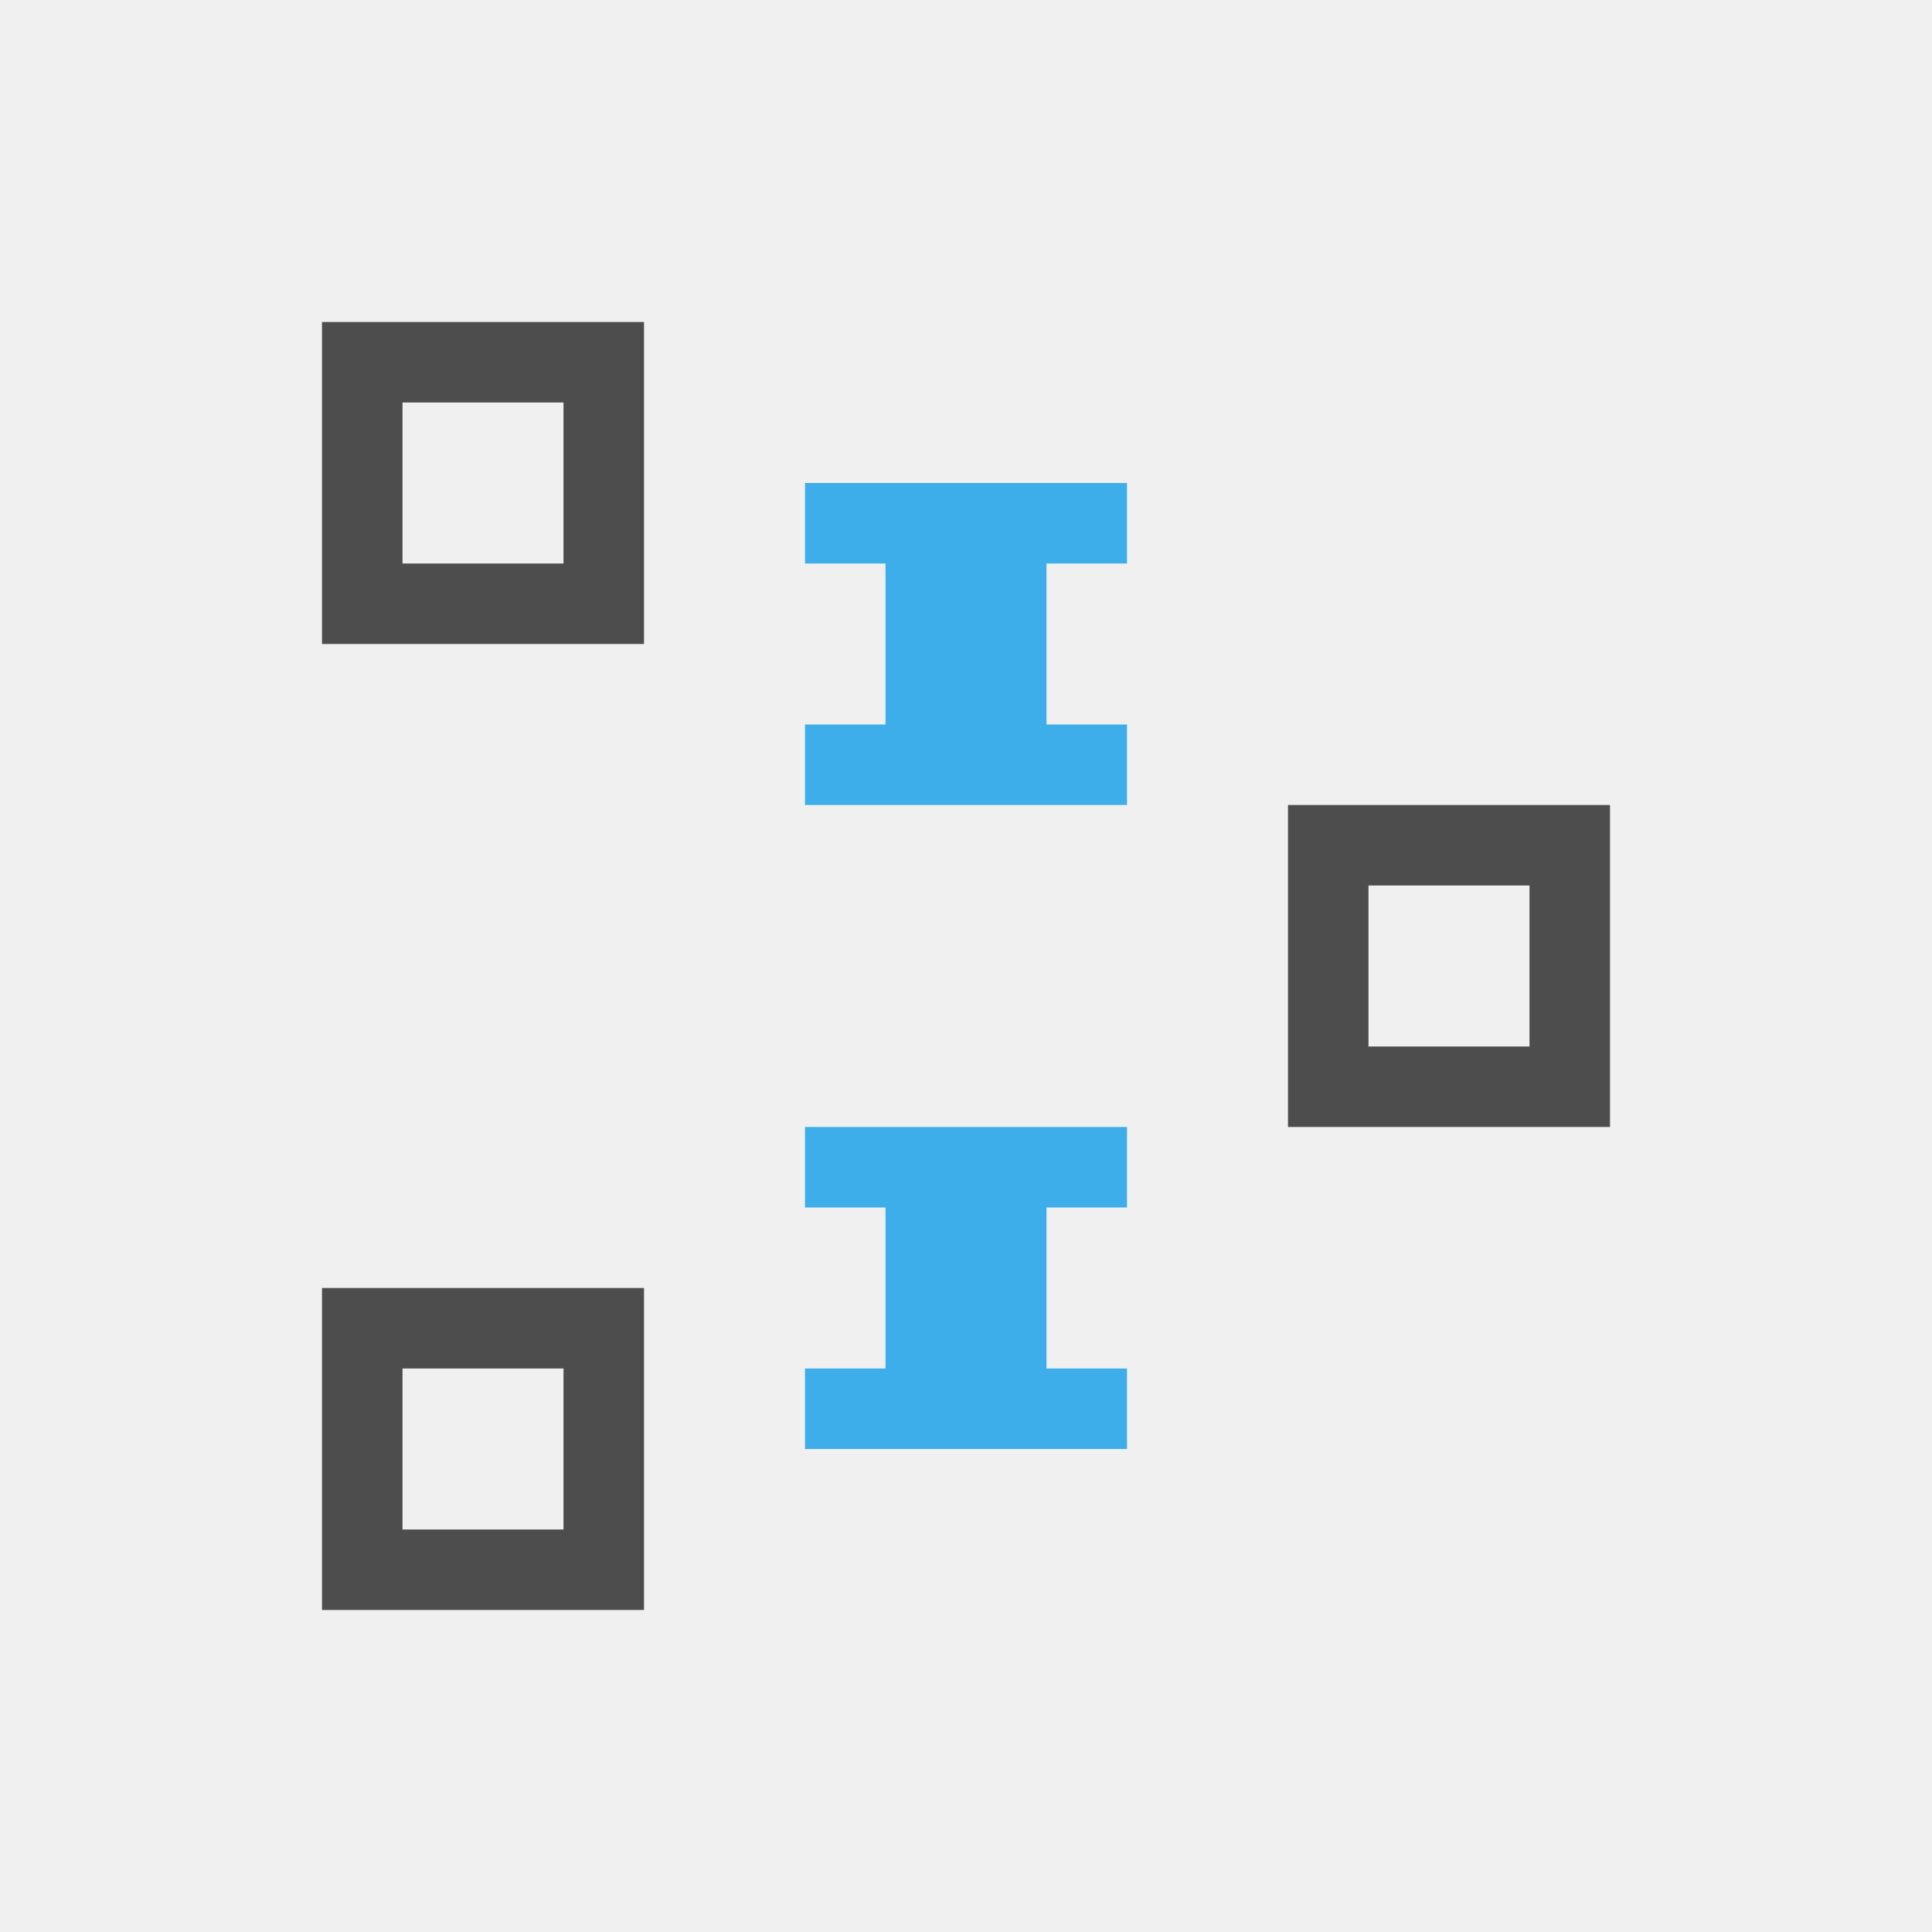
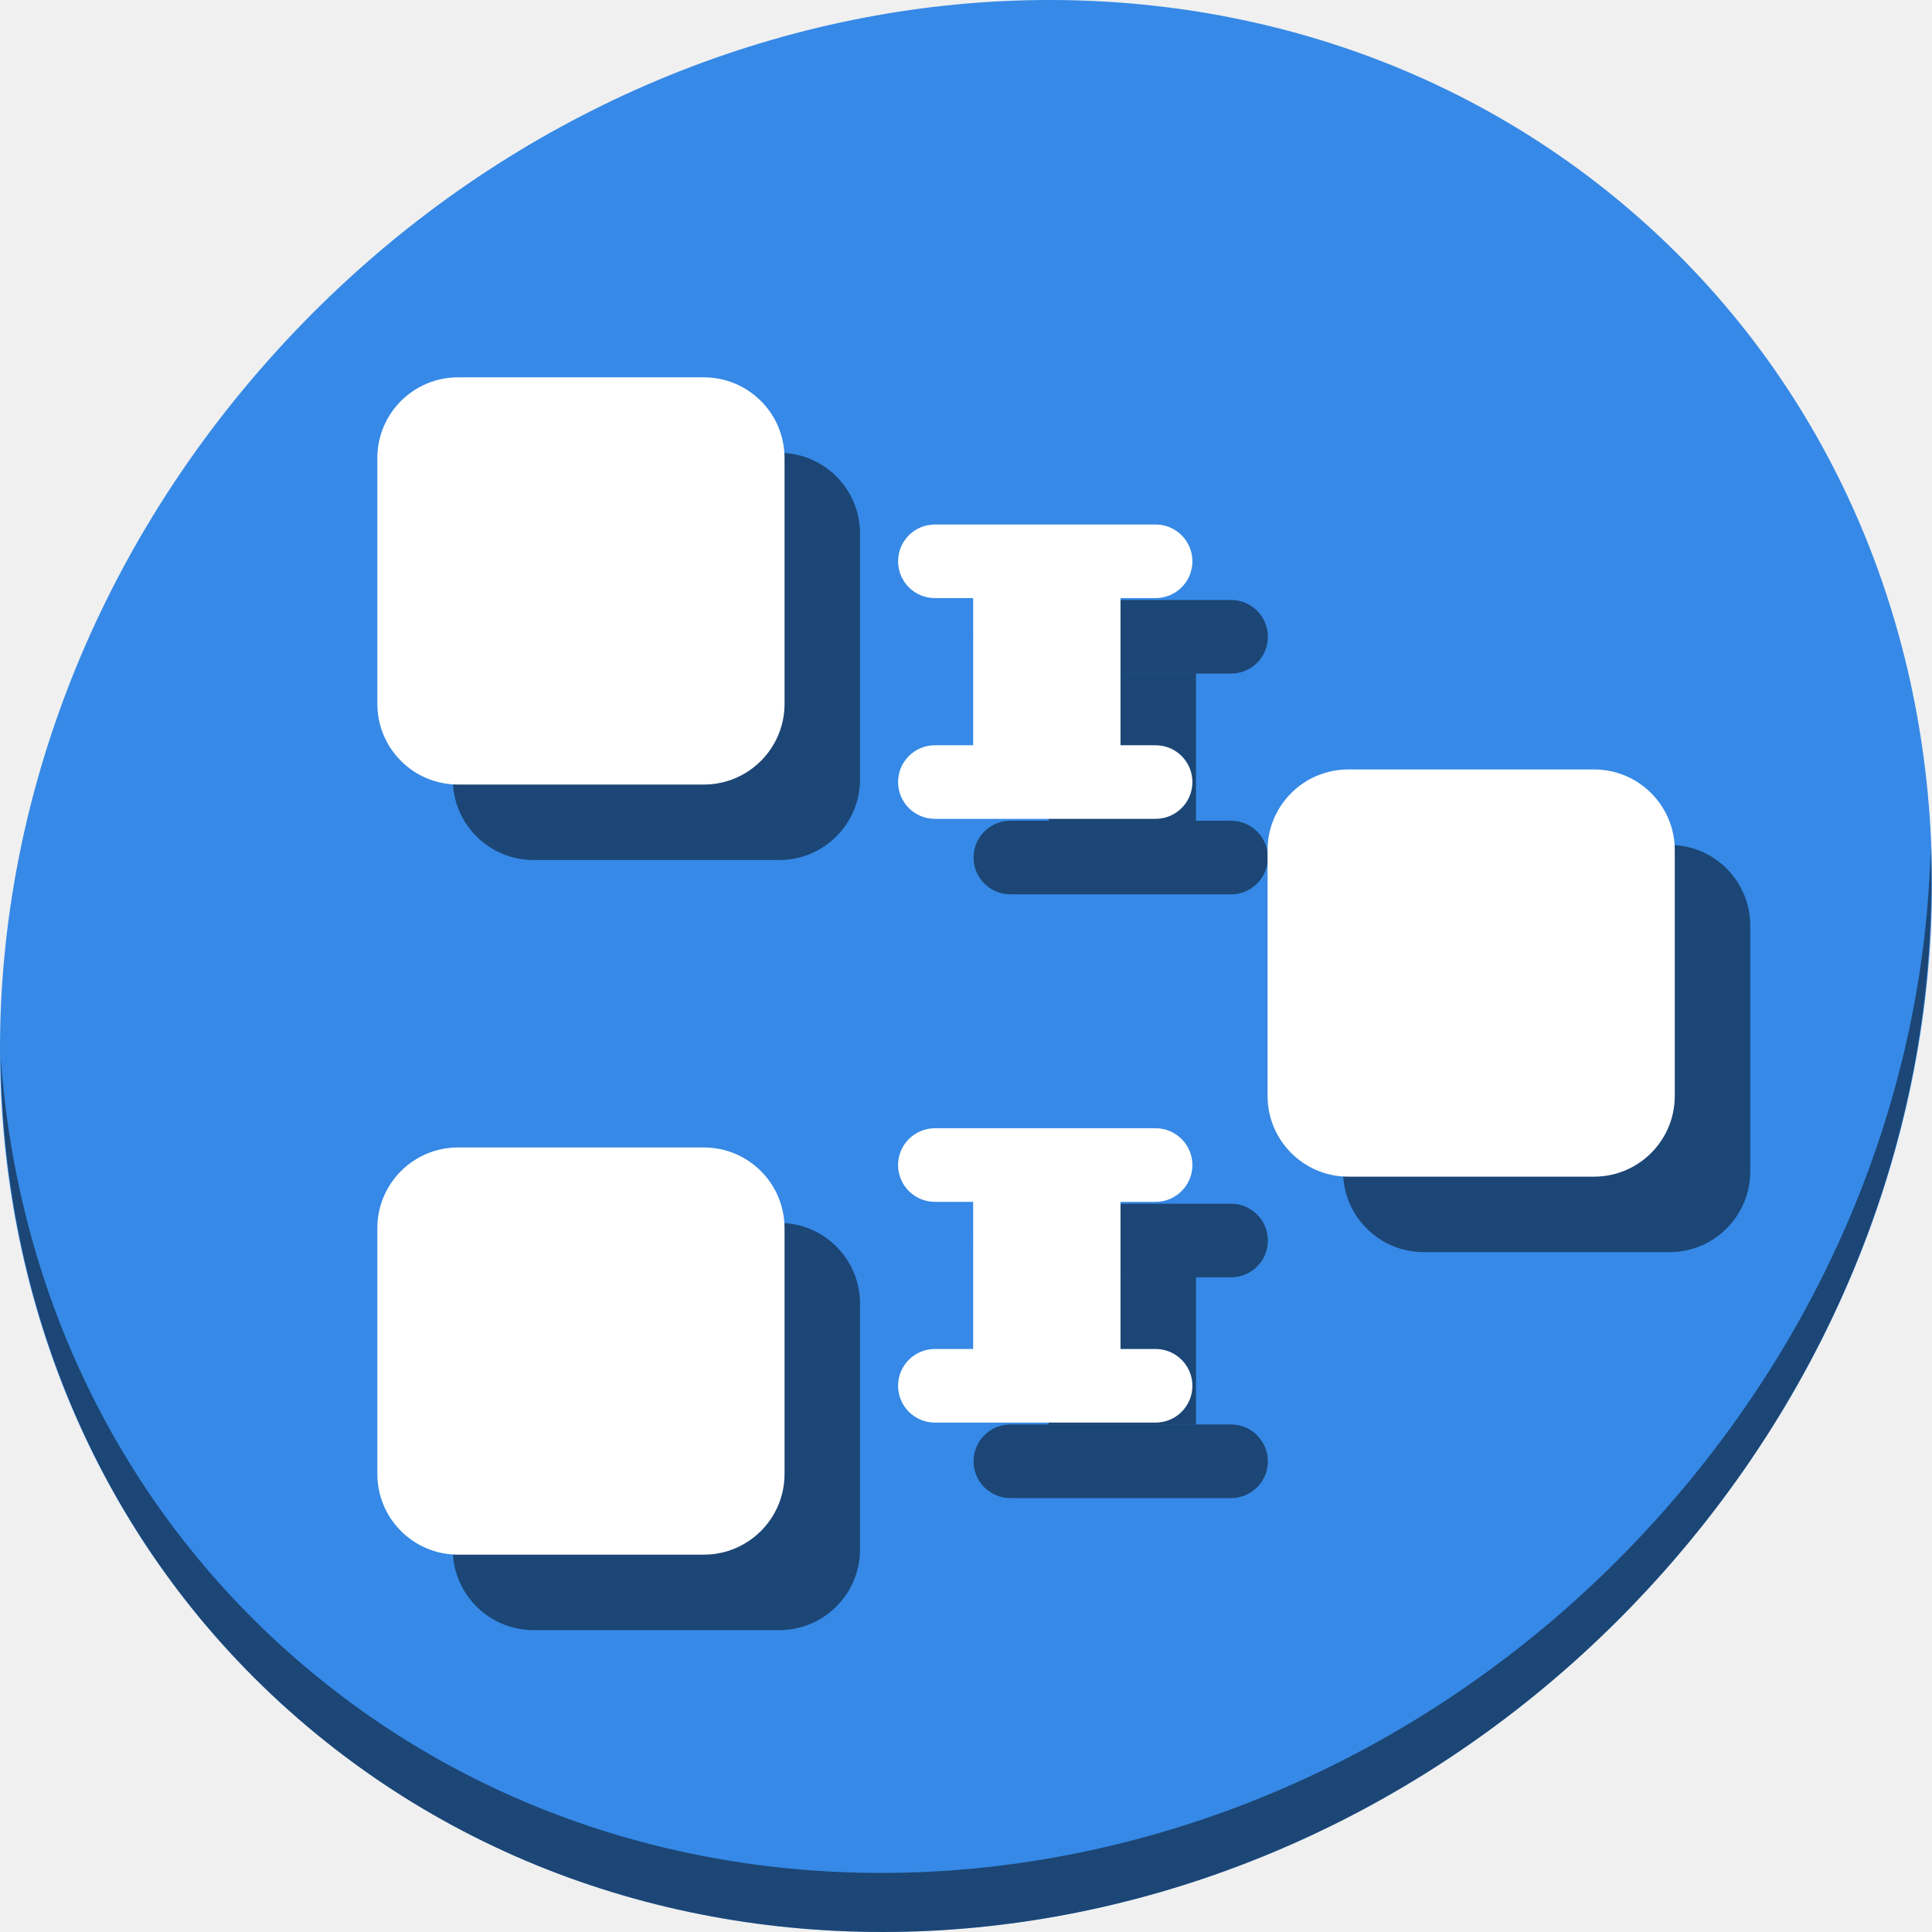
- <svg xmlns="http://www.w3.org/2000/svg" viewBox="0 0 24 24">
+ <svg xmlns="http://www.w3.org/2000/svg" viewBox="0 0 64 64" version="1.1" id="svg8" width="64" height="64">
  <defs id="defs3051">
    <style type="text/css" id="current-color-scheme">
      .ColorScheme-Text {
        color:#4d4d4d;
      }
      .ColorScheme-Highlight {
        color:#3daee9;
      }
      </style>
  </defs>
-   <path style="fill:currentColor;fill-opacity:1;stroke:none" d="M 4 4 L 4 8 L 8 8 L 8 4 L 4 4 z M 5 5 L 7 5 L 7 7 L 5 7 L 5 5 z M 16 10 L 16 14 L 20 14 L 20 10 L 16 10 z M 17 11 L 19 11 L 19 13 L 17 13 L 17 11 z M 4 16 L 4 20 L 8 20 L 8 16 L 4 16 z M 5 17 L 7 17 L 7 19 L 5 19 L 5 17 z " class="ColorScheme-Text" />
-   <path style="fill:currentColor;fill-opacity:1;stroke:none" d="M 10 6 L 10 7 L 11 7 L 11 9 L 10 9 L 10 10 L 14 10 L 14 9 L 13 9 L 13 7 L 14 7 L 14 6 L 10 6 z M 10 14 L 10 15 L 11 15 L 11 17 L 10 17 L 10 18 L 14 18 L 14 17 L 13 17 L 13 15 L 14 15 L 14 14 L 10 14 z " class="ColorScheme-Highlight" />
+   <g id="g942" transform="translate(0,40)">
+     <path id="path1148" d="m 54.114,-32.941 c 12.774,11.072 13.228,31.212 1.015,44.987 C 42.915,25.821 22.66,28.013 9.886,16.941 -2.888,5.869 -3.343,-14.272 8.871,-28.047 21.085,-41.821 41.34,-44.013 54.114,-32.941 Z" style="fill:#3689e6;fill-opacity:1;stroke-width:1.389" />
+     <path id="path1150" d="M 63.954,-11.887 C 63.761,-4.223 60.809,3.632 55.084,10.09 42.87,23.865 22.615,26.056 9.841,14.984 3.853,9.794 0.562,2.615 0.024,-4.971 0.1,3.323 3.39,11.31 9.885,16.94 22.659,28.012 42.915,25.82 55.128,12.046 c 6.213,-7.007 9.126,-15.661 8.827,-23.933 z" style="opacity:1;fill:#000000;fill-opacity:0.49;stroke-width:1.389" />
+     <rect transform="rotate(90)" style="opacity:1;fill:#000000;fill-opacity:0.49;stroke:none;stroke-width:5.188;stroke-linecap:round;stroke-miterlimit:4;stroke-dasharray:none;stroke-dashoffset:0;stroke-opacity:1" id="rect906" width="13.489" height="13.489" x="-25" y="-28.489" ry="2.673" />
+     <rect transform="rotate(90)" ry="2.673" y="-28.489" x="0.511" height="13.489" width="13.489" id="rect908" style="opacity:1;fill:#000000;fill-opacity:0.49;stroke:none;stroke-width:5.188;stroke-linecap:round;stroke-miterlimit:4;stroke-dasharray:none;stroke-dashoffset:0;stroke-opacity:1" />
+     <rect transform="rotate(90)" style="opacity:1;fill:#000000;fill-opacity:0.49;stroke:none;stroke-width:5.188;stroke-linecap:round;stroke-miterlimit:4;stroke-dasharray:none;stroke-dashoffset:0;stroke-opacity:1" id="rect910" width="13.489" height="13.489" x="-12.011" y="-57.979" ry="2.673" />
+     <rect transform="rotate(90)" style="opacity:1;fill:#000000;fill-opacity:0.49;stroke:none;stroke-width:3.75;stroke-linecap:round;stroke-miterlimit:4;stroke-dasharray:none;stroke-dashoffset:0;stroke-opacity:1" id="rect912" width="2.438" height="9.75" x="-20.125" y="-42" ry="1.219" />
+     <rect transform="rotate(90)" style="opacity:1;fill:#000000;fill-opacity:0.49;stroke:none;stroke-width:3.75;stroke-linecap:round;stroke-miterlimit:4;stroke-dasharray:none;stroke-dashoffset:0;stroke-opacity:1" id="rect914" width="2.438" height="9.75" x="-12.812" y="-42" ry="1.219" />
+     <path id="rect916" d="m 39.619,-17.688 h -4.881 v 4.875 h 4.881 z" style="opacity:1;fill:#000000;fill-opacity:0.49;stroke:none;stroke-width:3.75;stroke-linecap:round;stroke-miterlimit:4;stroke-dasharray:none;stroke-dashoffset:0;stroke-opacity:1" />
+     <rect transform="rotate(90)" ry="1.219" y="-42" x="-0.125" height="9.75" width="2.438" id="rect920" style="opacity:1;fill:#000000;fill-opacity:0.49;stroke:none;stroke-width:3.75;stroke-linecap:round;stroke-miterlimit:4;stroke-dasharray:none;stroke-dashoffset:0;stroke-opacity:1" />
+     <rect transform="rotate(90)" ry="1.219" y="-42" x="7.188" height="9.75" width="2.438" id="rect922" style="opacity:1;fill:#000000;fill-opacity:0.49;stroke:none;stroke-width:3.75;stroke-linecap:round;stroke-miterlimit:4;stroke-dasharray:none;stroke-dashoffset:0;stroke-opacity:1" />
+     <path id="rect924" d="m 39.619,2.312 h -4.881 v 4.875 h 4.881 z" style="opacity:1;fill:#000000;fill-opacity:0.49;stroke:none;stroke-width:3.75;stroke-linecap:round;stroke-miterlimit:4;stroke-dasharray:none;stroke-dashoffset:0;stroke-opacity:1" />
+     <rect transform="rotate(90)" ry="2.673" y="-25.989" x="-27.5" height="13.489" width="13.489" id="rect864" style="opacity:1;fill:#ffffff;fill-opacity:1;stroke:none;stroke-width:5.188;stroke-linecap:round;stroke-miterlimit:4;stroke-dasharray:none;stroke-dashoffset:0;stroke-opacity:1" />
+     <rect transform="rotate(90)" style="opacity:1;fill:#ffffff;fill-opacity:1;stroke:none;stroke-width:5.188;stroke-linecap:round;stroke-miterlimit:4;stroke-dasharray:none;stroke-dashoffset:0;stroke-opacity:1" id="rect870" width="13.489" height="13.489" x="-1.989" y="-25.989" ry="2.673" />
+     <rect transform="rotate(90)" ry="2.673" y="-55.479" x="-14.511" height="13.489" width="13.489" id="rect872" style="opacity:1;fill:#ffffff;fill-opacity:1;stroke:none;stroke-width:5.188;stroke-linecap:round;stroke-miterlimit:4;stroke-dasharray:none;stroke-dashoffset:0;stroke-opacity:1" />
+     <g transform="matrix(0,0.125,-0.125,0,-3.999999,-40)" id="g883">
+       <rect style="opacity:1;fill:#ffffff;fill-opacity:1;stroke:none;stroke-width:30;stroke-linecap:round;stroke-miterlimit:4;stroke-dasharray:none;stroke-dashoffset:0;stroke-opacity:1" id="rect874" width="19.5" height="78" x="139" y="-348" ry="9.75" />
+       <rect style="opacity:1;fill:#ffffff;fill-opacity:1;stroke:none;stroke-width:30;stroke-linecap:round;stroke-miterlimit:4;stroke-dasharray:none;stroke-dashoffset:0;stroke-opacity:1" id="rect876" width="19.5" height="78" x="197.5" y="-348" ry="9.75" />
+       <rect style="opacity:1;fill:#ffffff;fill-opacity:1;stroke:none;stroke-width:30;stroke-linecap:round;stroke-miterlimit:4;stroke-dasharray:none;stroke-dashoffset:0;stroke-opacity:1" id="rect878" width="61.831" height="39.051" x="148.068" y="-328.949" ry="9.75" />
+     </g>
+     <g transform="matrix(0,0.125,-0.125,0,-3.999999,-20)" id="g891">
+       <rect ry="9.75" y="-348" x="139" height="78" width="19.5" id="rect885" style="opacity:1;fill:#ffffff;fill-opacity:1;stroke:none;stroke-width:30;stroke-linecap:round;stroke-miterlimit:4;stroke-dasharray:none;stroke-dashoffset:0;stroke-opacity:1" />
+       <rect ry="9.75" y="-348" x="197.5" height="78" width="19.5" id="rect887" style="opacity:1;fill:#ffffff;fill-opacity:1;stroke:none;stroke-width:30;stroke-linecap:round;stroke-miterlimit:4;stroke-dasharray:none;stroke-dashoffset:0;stroke-opacity:1" />
+       <rect ry="9.75" y="-328.949" x="148.068" height="39.051" width="61.831" id="rect889" style="opacity:1;fill:#ffffff;fill-opacity:1;stroke:none;stroke-width:30;stroke-linecap:round;stroke-miterlimit:4;stroke-dasharray:none;stroke-dashoffset:0;stroke-opacity:1" />
+     </g>
+   </g>
</svg>
